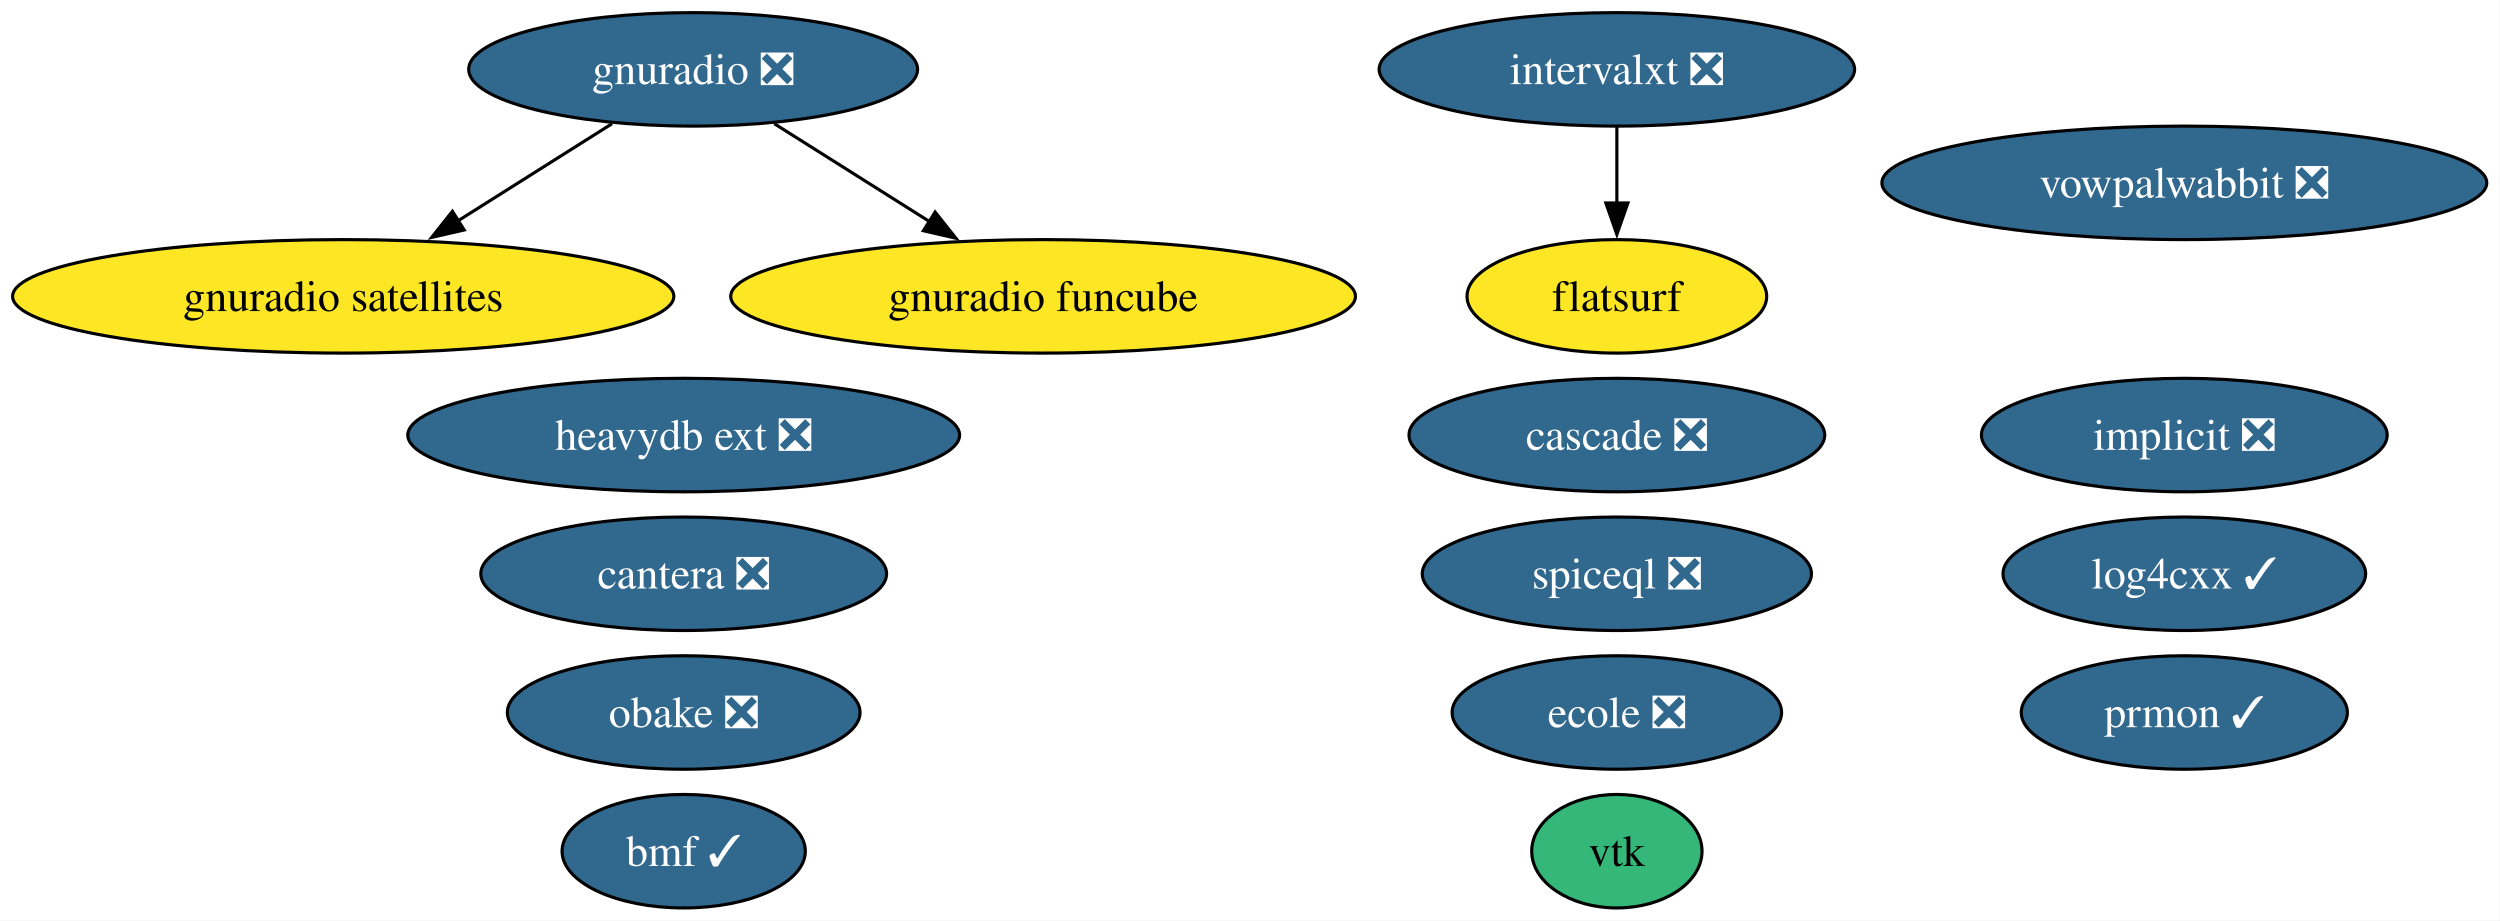
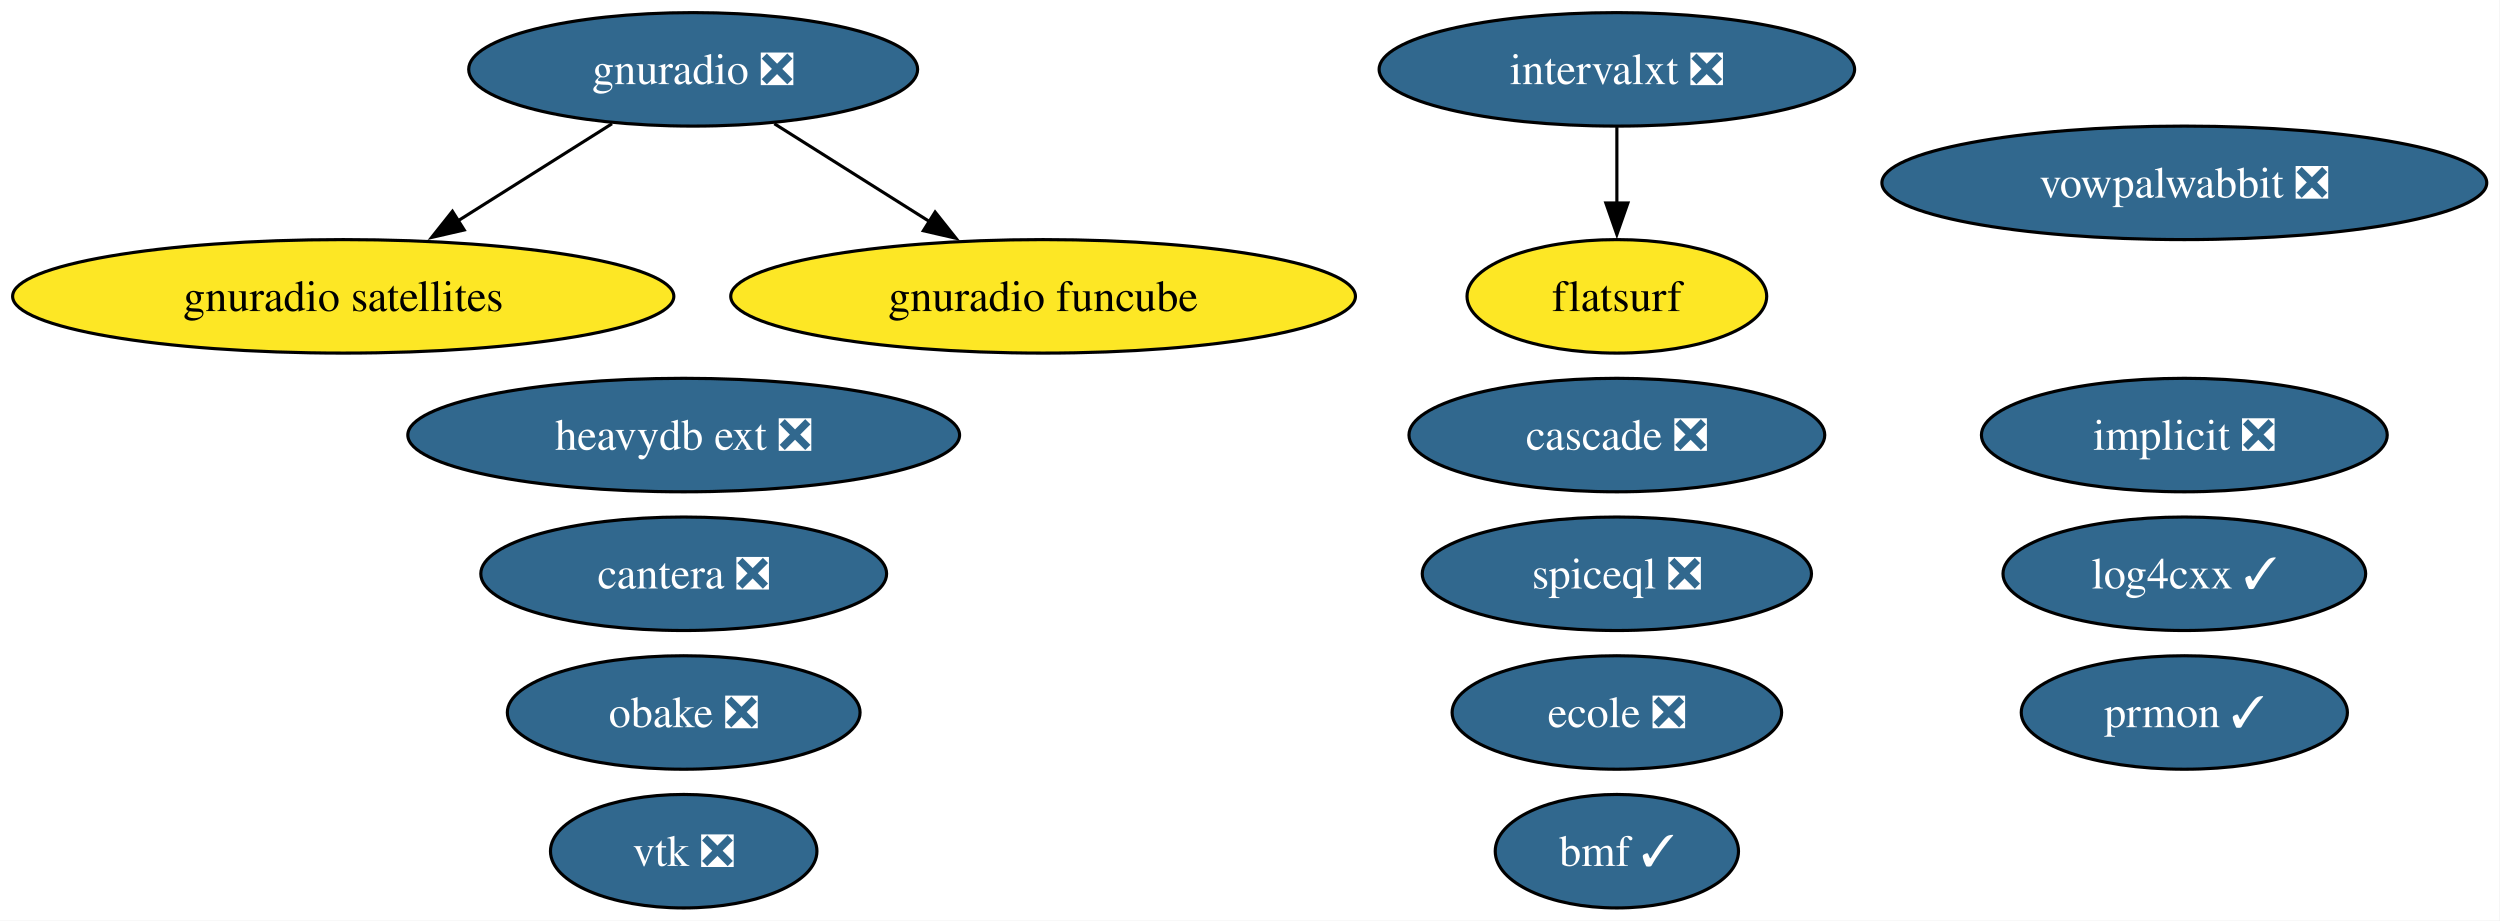
<svg xmlns="http://www.w3.org/2000/svg" xmlns:xlink="http://www.w3.org/1999/xlink" width="793pt" height="292pt" viewBox="0.00 0.00 793.00 292.00">
  <g id="graph0" class="graph" transform="scale(1 1) rotate(0) translate(4 288)">
    <polygon fill="white" stroke="none" points="-4,4 -4,-288 788.8,-288 788.8,4 -4,4" />
    <g id="node1" class="node">
      <g id="a_node1">
        <a xlink:href="https://github.com/conda-forge/implicit-feedstock/pull/105" xlink:title="implicit ❎">
          <ellipse fill="#31688e" stroke="black" cx="688.87" cy="-150" rx="64.36" ry="18" />
          <text xml:space="preserve" text-anchor="middle" x="688.87" y="-145.32" font-family="Times,serif" font-size="14.00" fill="white">implicit ❎</text>
        </a>
      </g>
    </g>
    <g id="node2" class="node">
      <g id="a_node2">
-         <a xlink:href="https://github.com/conda-forge/vtk-feedstock" xlink:title="vtk">
-           <ellipse fill="#35b779" stroke="black" cx="508.87" cy="-18" rx="27.01" ry="18" />
-           <text xml:space="preserve" text-anchor="middle" x="508.87" y="-13.32" font-family="Times,serif" font-size="14.00">vtk</text>
+         <a xlink:href="https://github.com/conda-forge/vtk-feedstock/pull/388" xlink:title="vtk ❎">
+           <ellipse fill="#31688e" stroke="black" cx="212.87" cy="-18" rx="42.26" ry="18" />
+           <text xml:space="preserve" text-anchor="middle" x="212.87" y="-13.32" font-family="Times,serif" font-size="14.00" fill="white">vtk ❎</text>
        </a>
      </g>
    </g>
    <g id="node3" class="node">
      <g id="a_node3">
        <a xlink:href="https://github.com/conda-forge/vowpalwabbit-feedstock/pull/89" xlink:title="vowpalwabbit ❎">
          <ellipse fill="#31688e" stroke="black" cx="688.87" cy="-230" rx="95.93" ry="18" />
          <text xml:space="preserve" text-anchor="middle" x="688.87" y="-225.32" font-family="Times,serif" font-size="14.00" fill="white">vowpalwabbit ❎</text>
        </a>
      </g>
    </g>
    <g id="node4" class="node">
      <g id="a_node4">
        <a xlink:href="https://github.com/conda-forge/log4cxx-feedstock/pull/30" xlink:title="log4cxx ✓">
          <ellipse fill="#31688e" stroke="black" cx="688.87" cy="-106" rx="57.52" ry="18" />
          <text xml:space="preserve" text-anchor="middle" x="688.87" y="-101.33" font-family="Times,serif" font-size="14.00" fill="white">log4cxx ✓</text>
        </a>
      </g>
    </g>
    <g id="node5" class="node">
      <g id="a_node5">
        <a xlink:href="https://github.com/conda-forge/obake-feedstock/pull/53" xlink:title="obake ❎">
          <ellipse fill="#31688e" stroke="black" cx="212.87" cy="-62" rx="55.94" ry="18" />
          <text xml:space="preserve" text-anchor="middle" x="212.87" y="-57.33" font-family="Times,serif" font-size="14.00" fill="white">obake ❎</text>
        </a>
      </g>
    </g>
    <g id="node6" class="node">
      <g id="a_node6">
        <a xlink:href="https://github.com/conda-forge/gnuradio-feedstock/pull/296" xlink:title="gnuradio ❎">
          <ellipse fill="#31688e" stroke="black" cx="215.87" cy="-266" rx="71.2" ry="18" />
          <text xml:space="preserve" text-anchor="middle" x="215.87" y="-261.32" font-family="Times,serif" font-size="14.00" fill="white">gnuradio ❎</text>
        </a>
      </g>
    </g>
    <g id="node8" class="node">
      <g id="a_node8">
        <a xlink:href="https://github.com/conda-forge/gnuradio-satellites-feedstock" xlink:title="gnuradio satellites">
          <ellipse fill="#fde725" stroke="black" cx="104.87" cy="-194" rx="104.87" ry="18" />
          <text xml:space="preserve" text-anchor="middle" x="104.87" y="-189.32" font-family="Times,serif" font-size="14.00">gnuradio satellites</text>
        </a>
      </g>
    </g>
    <g id="edge2" class="edge">
      <path fill="none" stroke="black" d="M190.13,-248.76C175.59,-239.6 157.2,-228 141.22,-217.92" />
      <polygon fill="black" stroke="black" points="143.24,-215.06 132.92,-212.69 139.51,-220.98 143.24,-215.06" />
    </g>
    <g id="node15" class="node">
      <g id="a_node15">
        <a xlink:href="https://github.com/conda-forge/gnuradio-funcube-feedstock" xlink:title="gnuradio funcube">
          <ellipse fill="#fde725" stroke="black" cx="326.87" cy="-194" rx="99.08" ry="18" />
          <text xml:space="preserve" text-anchor="middle" x="326.87" y="-189.32" font-family="Times,serif" font-size="14.00">gnuradio funcube</text>
        </a>
      </g>
    </g>
    <g id="edge1" class="edge">
      <path fill="none" stroke="black" d="M241.62,-248.76C256.25,-239.53 274.81,-227.83 290.87,-217.7" />
      <polygon fill="black" stroke="black" points="292.62,-220.74 299.22,-212.44 288.89,-214.81 292.62,-220.74" />
    </g>
    <g id="node7" class="node">
      <g id="a_node7">
        <a xlink:href="https://github.com/conda-forge/prmon-feedstock/pull/30" xlink:title="prmon ✓">
          <ellipse fill="#31688e" stroke="black" cx="688.87" cy="-62" rx="51.73" ry="18" />
          <text xml:space="preserve" text-anchor="middle" x="688.87" y="-57.33" font-family="Times,serif" font-size="14.00" fill="white">prmon ✓</text>
        </a>
      </g>
    </g>
    <g id="node9" class="node">
      <g id="a_node9">
        <a xlink:href="https://github.com/conda-forge/cantera-feedstock/pull/56" xlink:title="cantera ❎">
          <ellipse fill="#31688e" stroke="black" cx="212.87" cy="-106" rx="64.36" ry="18" />
          <text xml:space="preserve" text-anchor="middle" x="212.87" y="-101.33" font-family="Times,serif" font-size="14.00" fill="white">cantera ❎</text>
        </a>
      </g>
    </g>
    <g id="node10" class="node">
      <g id="a_node10">
        <a xlink:href="https://github.com/conda-forge/ecole-feedstock/pull/45" xlink:title="ecole ❎">
          <ellipse fill="#31688e" stroke="black" cx="508.87" cy="-62" rx="52.26" ry="18" />
          <text xml:space="preserve" text-anchor="middle" x="508.87" y="-57.33" font-family="Times,serif" font-size="14.00" fill="white">ecole ❎</text>
        </a>
      </g>
    </g>
    <g id="node11" class="node">
      <g id="a_node11">
        <a xlink:href="https://github.com/conda-forge/intervalxt-feedstock/pull/24" xlink:title="intervalxt ❎">
          <ellipse fill="#31688e" stroke="black" cx="508.87" cy="-266" rx="75.41" ry="18" />
          <text xml:space="preserve" text-anchor="middle" x="508.87" y="-261.32" font-family="Times,serif" font-size="14.00" fill="white">intervalxt ❎</text>
        </a>
      </g>
    </g>
    <g id="node12" class="node">
      <g id="a_node12">
        <a xlink:href="https://github.com/conda-forge/flatsurf-feedstock" xlink:title="flatsurf">
          <ellipse fill="#fde725" stroke="black" cx="508.87" cy="-194" rx="47.53" ry="18" />
          <text xml:space="preserve" text-anchor="middle" x="508.87" y="-189.32" font-family="Times,serif" font-size="14.00">flatsurf</text>
        </a>
      </g>
    </g>
    <g id="edge3" class="edge">
      <path fill="none" stroke="black" d="M508.87,-247.7C508.87,-240.41 508.87,-231.73 508.87,-223.54" />
      <polygon fill="black" stroke="black" points="512.37,-223.62 508.87,-213.62 505.37,-223.62 512.37,-223.62" />
    </g>
    <g id="node13" class="node">
      <g id="a_node13">
        <a xlink:href="https://github.com/conda-forge/heavydb-ext-feedstock/pull/85" xlink:title="heavydb ext ❎">
          <ellipse fill="#31688e" stroke="black" cx="212.87" cy="-150" rx="87.51" ry="18" />
          <text xml:space="preserve" text-anchor="middle" x="212.87" y="-145.32" font-family="Times,serif" font-size="14.00" fill="white">heavydb ext ❎</text>
        </a>
      </g>
    </g>
    <g id="node14" class="node">
      <g id="a_node14">
        <a xlink:href="https://github.com/conda-forge/cascade-feedstock/pull/31" xlink:title="cascade ❎">
          <ellipse fill="#31688e" stroke="black" cx="508.87" cy="-150" rx="65.94" ry="18" />
          <text xml:space="preserve" text-anchor="middle" x="508.87" y="-145.32" font-family="Times,serif" font-size="14.00" fill="white">cascade ❎</text>
        </a>
      </g>
    </g>
    <g id="node16" class="node">
      <g id="a_node16">
        <a xlink:href="https://github.com/conda-forge/bmf-feedstock/pull/35" xlink:title="bmf ✓">
-           <ellipse fill="#31688e" stroke="black" cx="212.87" cy="-18" rx="38.58" ry="18" />
-           <text xml:space="preserve" text-anchor="middle" x="212.87" y="-13.32" font-family="Times,serif" font-size="14.00" fill="white">bmf ✓</text>
+           <ellipse fill="#31688e" stroke="black" cx="508.87" cy="-18" rx="38.58" ry="18" />
+           <text xml:space="preserve" text-anchor="middle" x="508.87" y="-13.32" font-family="Times,serif" font-size="14.00" fill="white">bmf ✓</text>
        </a>
      </g>
    </g>
    <g id="node17" class="node">
      <g id="a_node17">
        <a xlink:href="https://github.com/conda-forge/spiceql-feedstock/pull/32" xlink:title="spiceql ❎">
          <ellipse fill="#31688e" stroke="black" cx="508.87" cy="-106" rx="61.73" ry="18" />
          <text xml:space="preserve" text-anchor="middle" x="508.87" y="-101.33" font-family="Times,serif" font-size="14.00" fill="white">spiceql ❎</text>
        </a>
      </g>
    </g>
  </g>
</svg>
